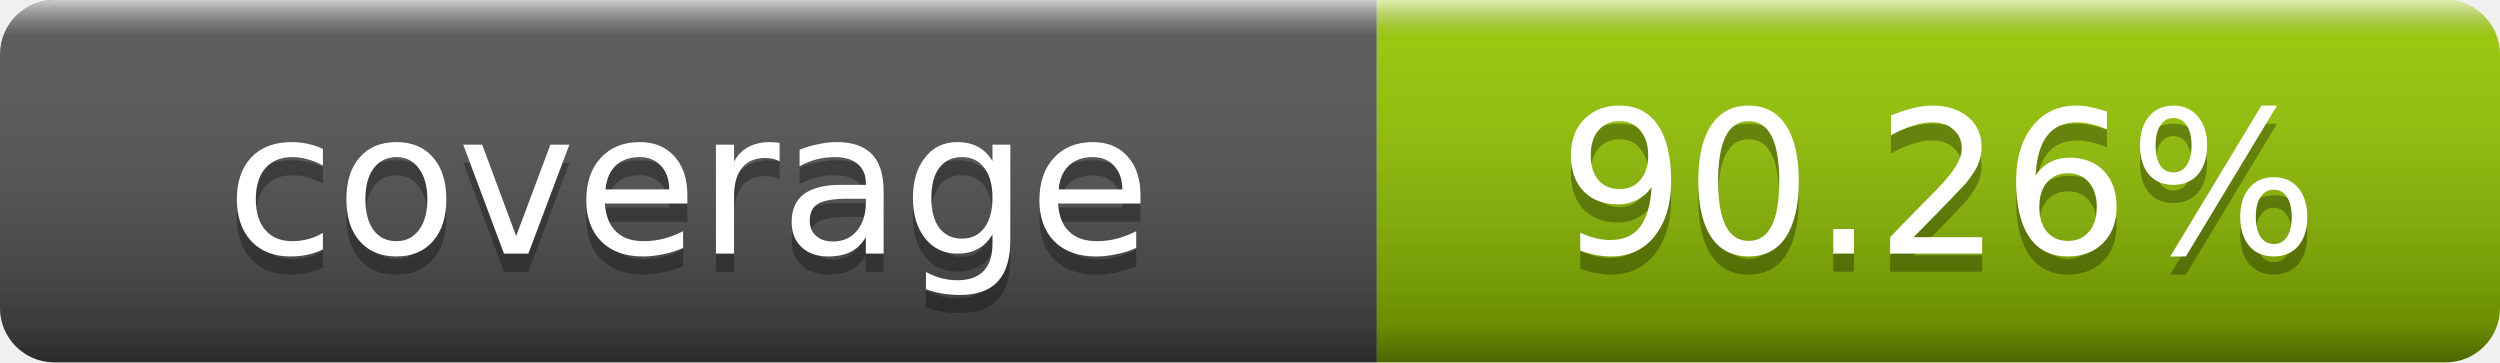
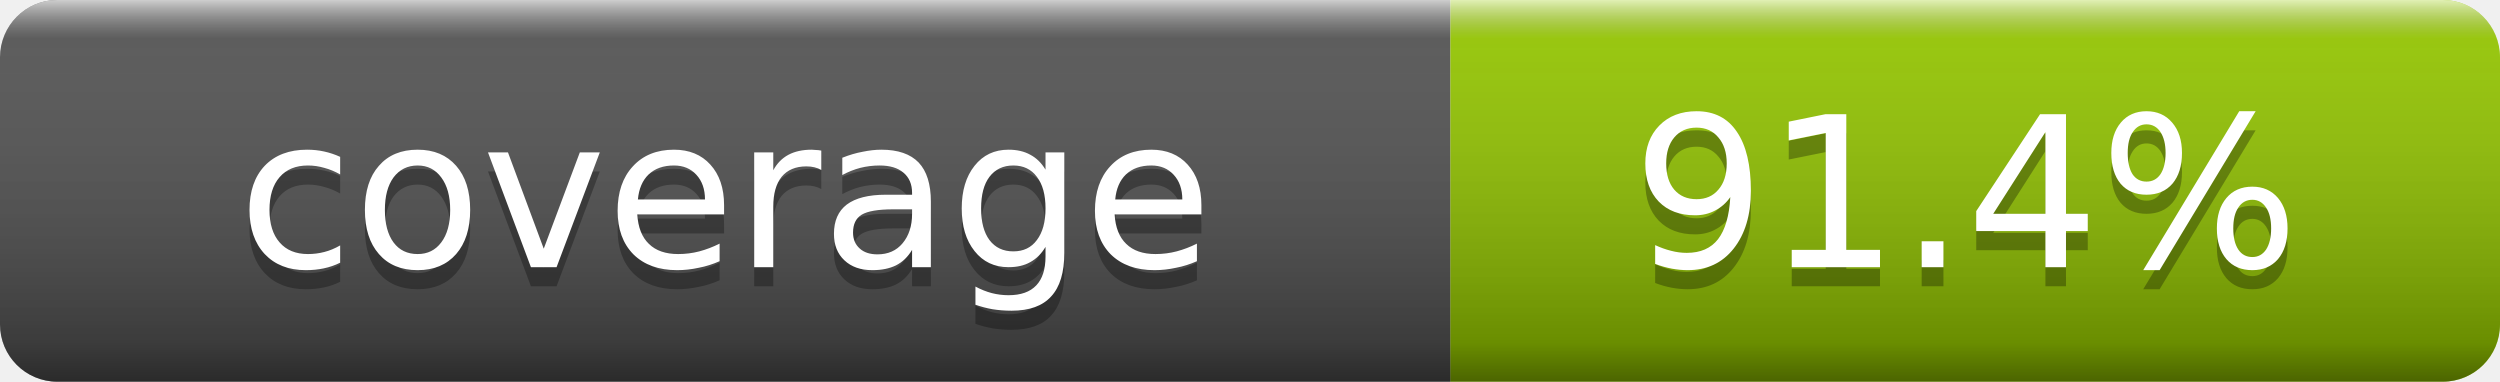
- <svg xmlns="http://www.w3.org/2000/svg" width="138" height="20" role="img" aria-label="coverage: 90.26%">
+ <svg xmlns="http://www.w3.org/2000/svg" width="131" height="20" role="img" aria-label="coverage: 91.4%">
  <linearGradient id="s" x2="0" y2="100%">
    <stop offset="0" stop-color="#fff" stop-opacity=".7" />
    <stop offset=".1" stop-color="#aaa" stop-opacity=".1" />
    <stop offset=".9" stop-opacity=".3" />
    <stop offset="1" stop-opacity=".5" />
  </linearGradient>
  <clipPath id="r">
-     <rect width="138" height="20" rx="3" fill="#fff" />
+     <rect width="131" height="20" rx="3" fill="#fff" />
  </clipPath>
  <g clip-path="url(#r)">
    <rect width="76" height="20" fill="#555" />
-     <rect x="76" width="62" height="20" fill="#97ca00" />
-     <rect width="138" height="20" fill="url(#s)" />
+     <rect x="76" width="55" height="20" fill="#97ca00" />
+     <rect width="131" height="20" fill="url(#s)" />
  </g>
  <g fill="#fff" text-anchor="middle" font-family="DejaVu Sans,Verdana,Geneva,sans-serif" font-size="11">
    <text x="38" y="15" fill="#010101" fill-opacity=".3">coverage</text>
    <text x="38" y="14">coverage</text>
-     <text x="107" y="15" fill="#010101" fill-opacity=".3">90.26%</text>
-     <text x="107" y="14">90.26%</text>
+     <text x="103" y="15" fill="#010101" fill-opacity=".3">91.4%</text>
+     <text x="103" y="14">91.4%</text>
  </g>
</svg>
